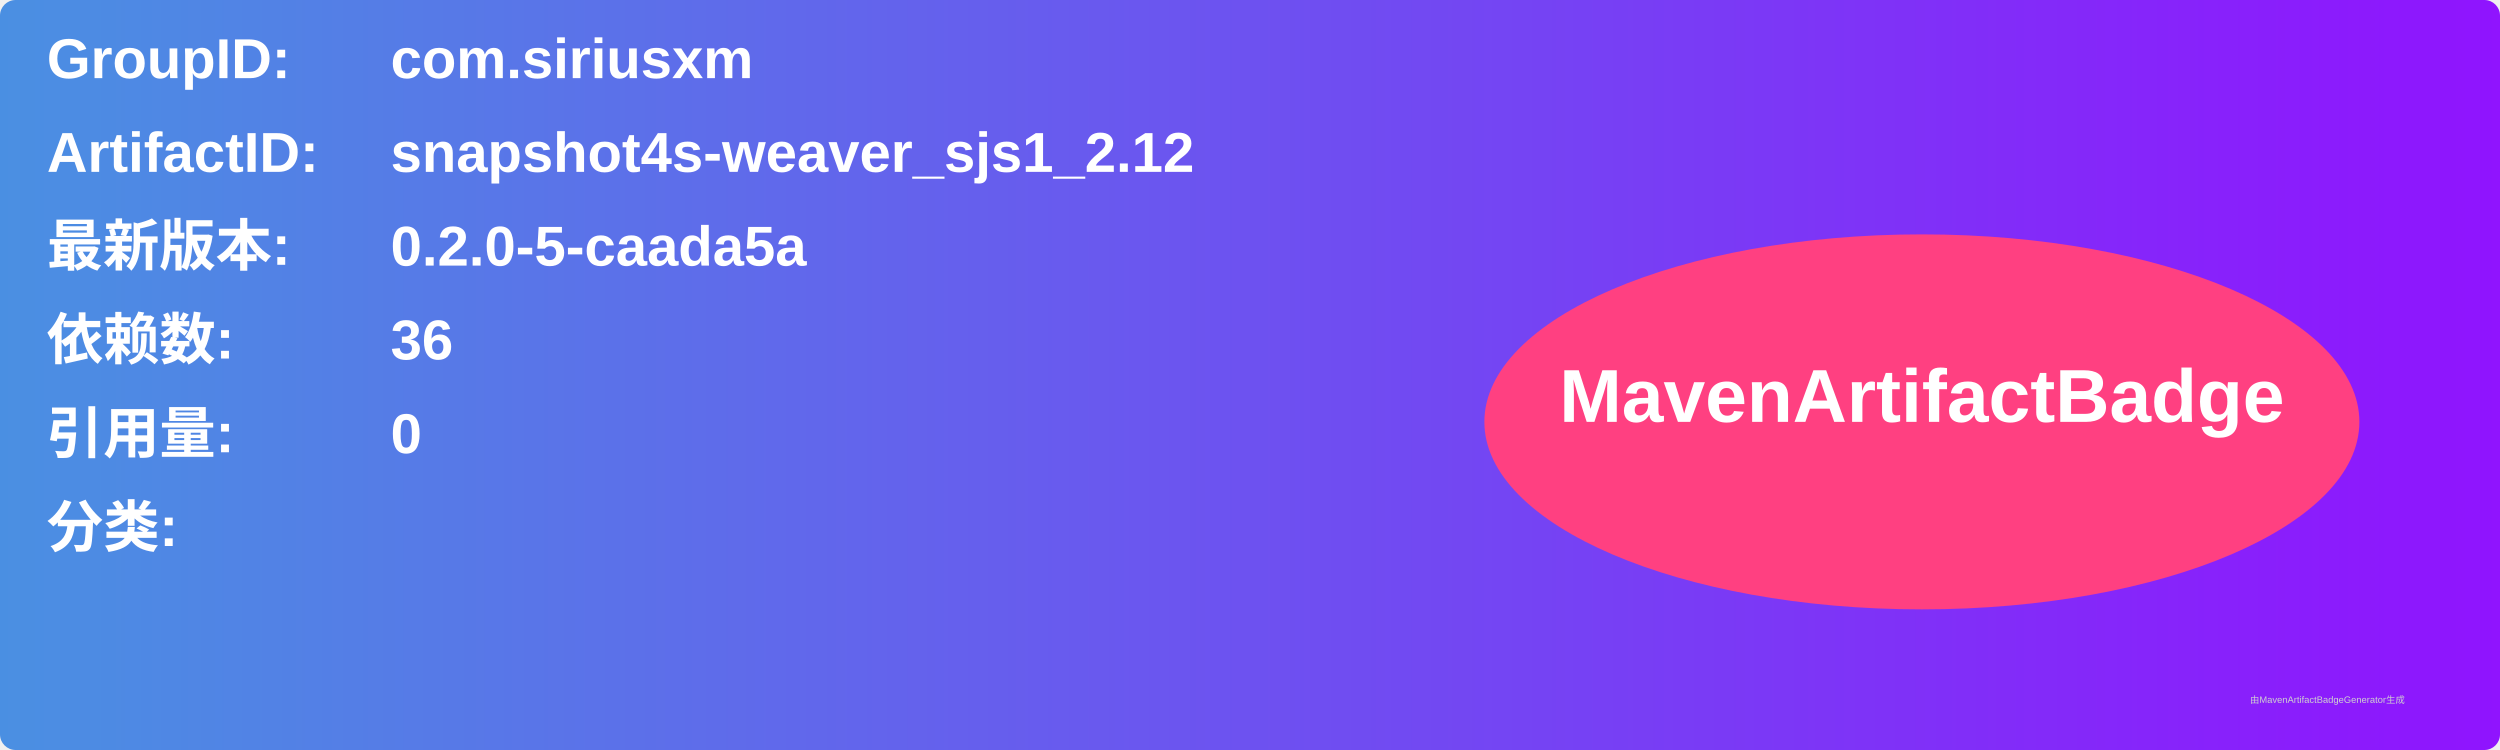
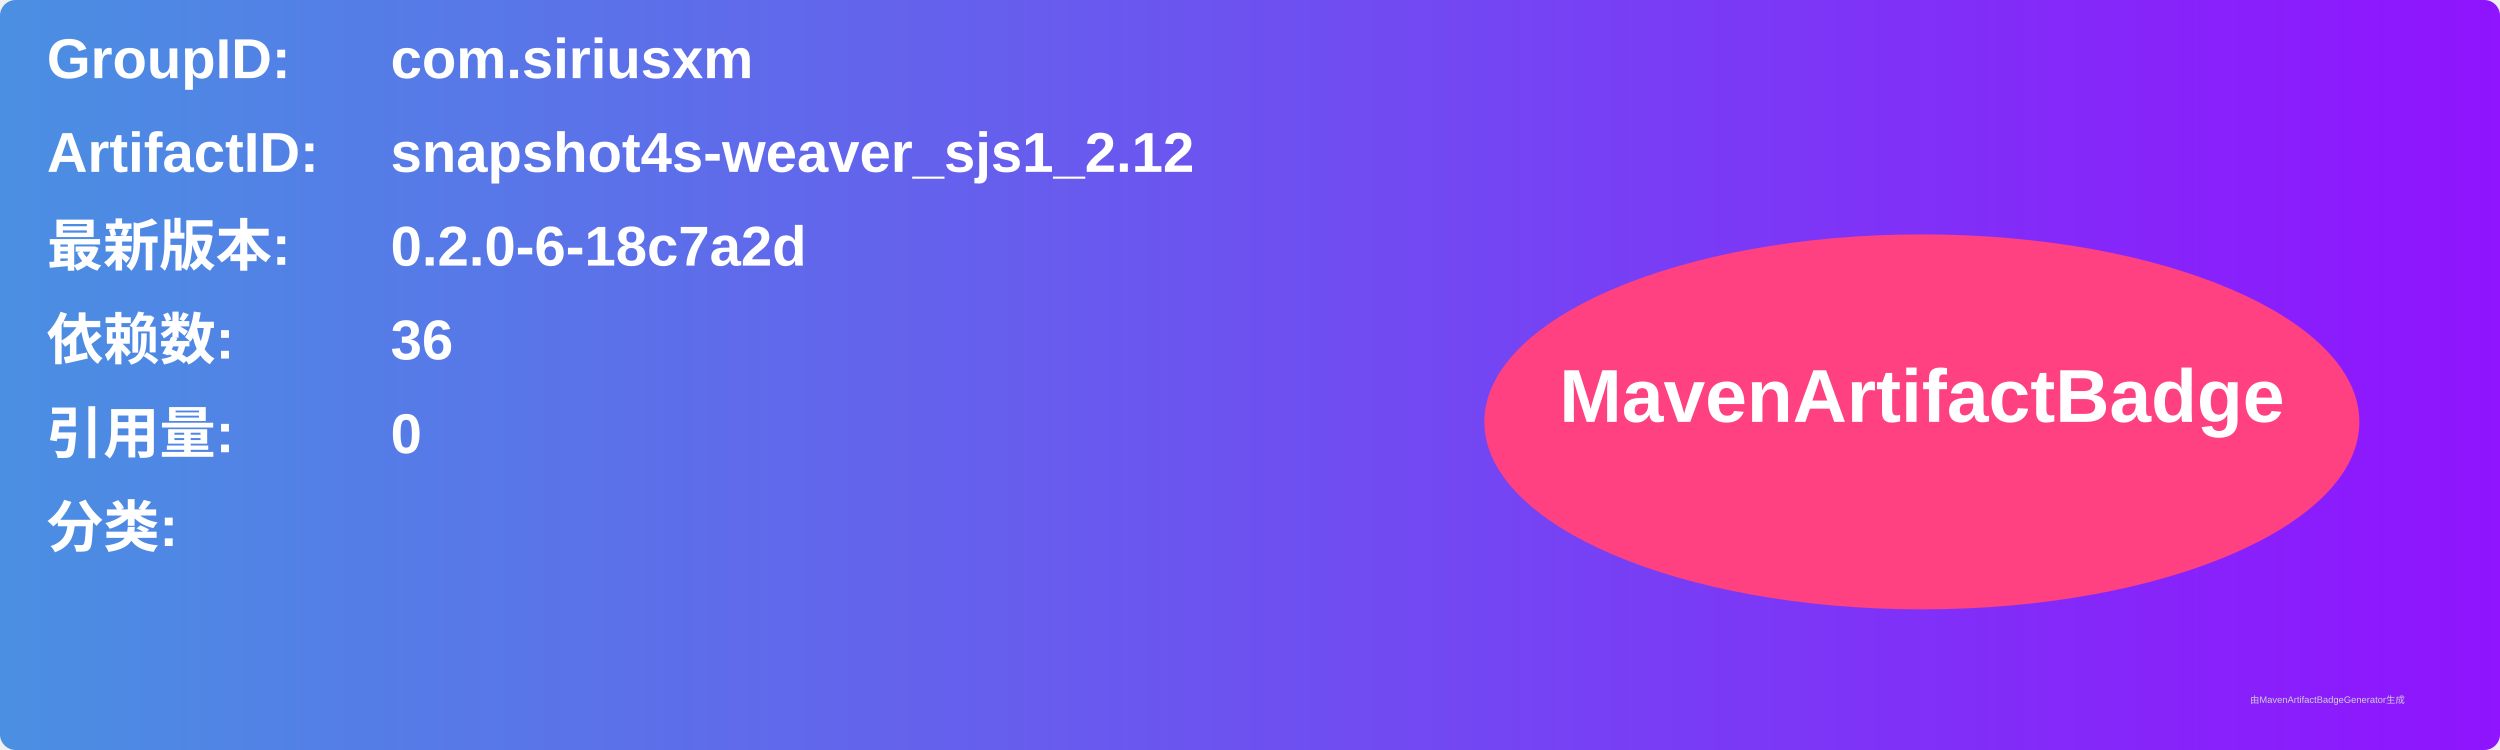
<svg xmlns="http://www.w3.org/2000/svg" width="800" height="240" viewBox="0 0 800 240">
  <linearGradient id="grad" x1="0%" y1="0%" x2="100%" y2="0%">
    <stop offset="0%" stop-color="#4a90e2" />
    <stop offset="100%" stop-color="#9013fe" />
  </linearGradient>
  <rect width="100%" height="100%" rx="5" ry="5" fill="url(#grad)" />
  <g transform="translate(15, 15)">
    <text x="0" y="10" font-family="Arial" font-size="18" fill="white" font-weight="bold" width="260">GroupID:</text>
    <text x="110" y="10" font-family="Arial" font-size="18" fill="white" font-weight="bold" width="460">com.siriusxm</text>
    <text x="0" y="40" font-family="Arial" font-size="18" fill="white" font-weight="bold" width="260">ArtifactID:</text>
    <text x="110" y="40" font-family="Arial" font-size="18" fill="white" font-weight="bold" width="460">snapshot4s-weaver_sjs1_2.12</text>
    <text x="0" y="70" font-family="Arial" font-size="18" fill="white" font-weight="bold">最新版本:</text>
    <text x="110" y="70" font-family="Arial" font-size="18" fill="white" font-weight="bold">
-       <tspan font-weight="bold">0.2.0-5-caada5a</tspan>
+       <tspan font-weight="bold">0.2.0-6-18c7a2d</tspan>
    </text>
    <text x="0" y="100" font-family="Arial" font-size="18" fill="white" font-weight="bold">依赖数: </text>
    <text x="110" y="100" font-family="Arial" font-size="18" fill="white">
      <tspan font-weight="bold">36</tspan>
    </text>
    <text x="0" y="130" font-family="Arial" font-size="18" fill="white" font-weight="bold">引用量: </text>
    <text x="110" y="130" font-family="Arial" font-size="18" fill="white">
      <tspan font-weight="bold">0</tspan>
    </text>
    <text x="0" y="160" font-family="Arial" font-size="18" fill="white" font-weight="bold">分类:</text>
    <text x="10" y="190" font-family="Arial" font-size="10" fill="white">
      <tspan font-weight="bold" />
    </text>
    <ellipse cx="600" cy="120" rx="140" ry="60" fill="#ff4081" />
    <text x="600" y="120" text-anchor="middle" font-family="Arial" font-size="24" fill="white" font-weight="bold">MavenArtifactBadge</text>
  </g>
  <text x="720" y="225" font-family="Arial" font-size="3" fill="#d0d0d0">由MavenArtifactBadgeGenerator生成</text>
</svg>
